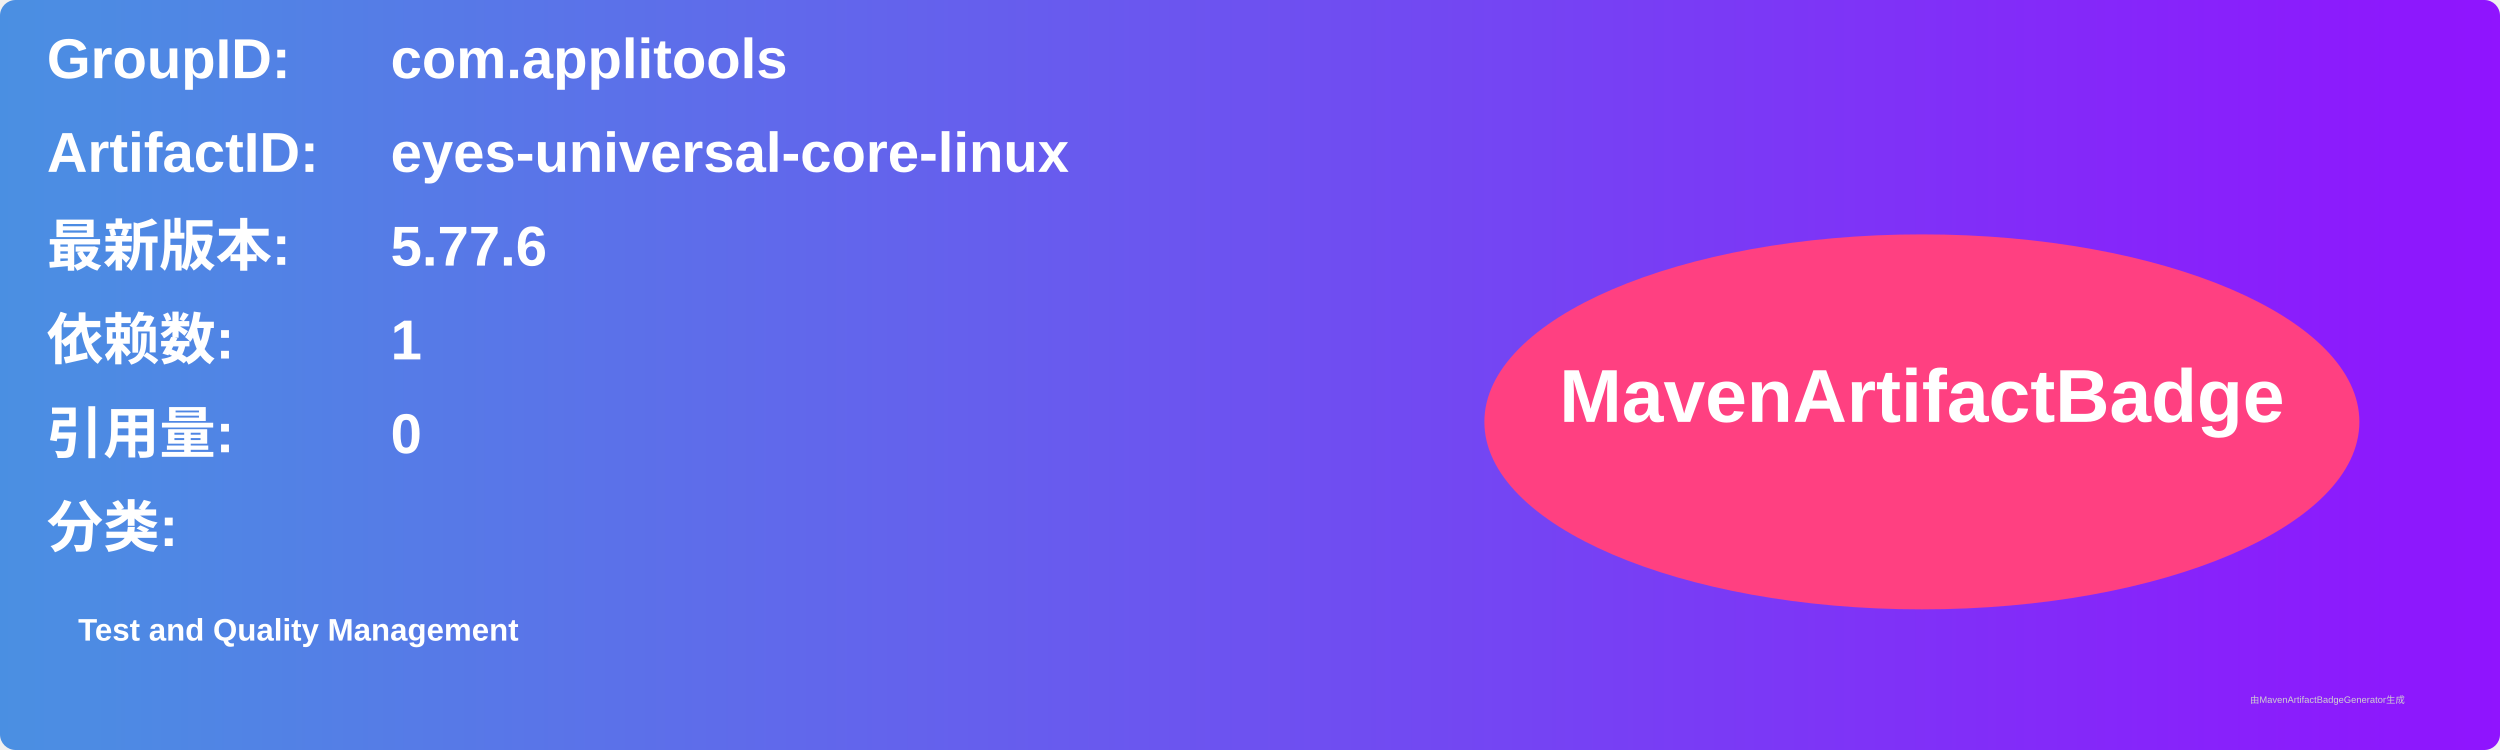
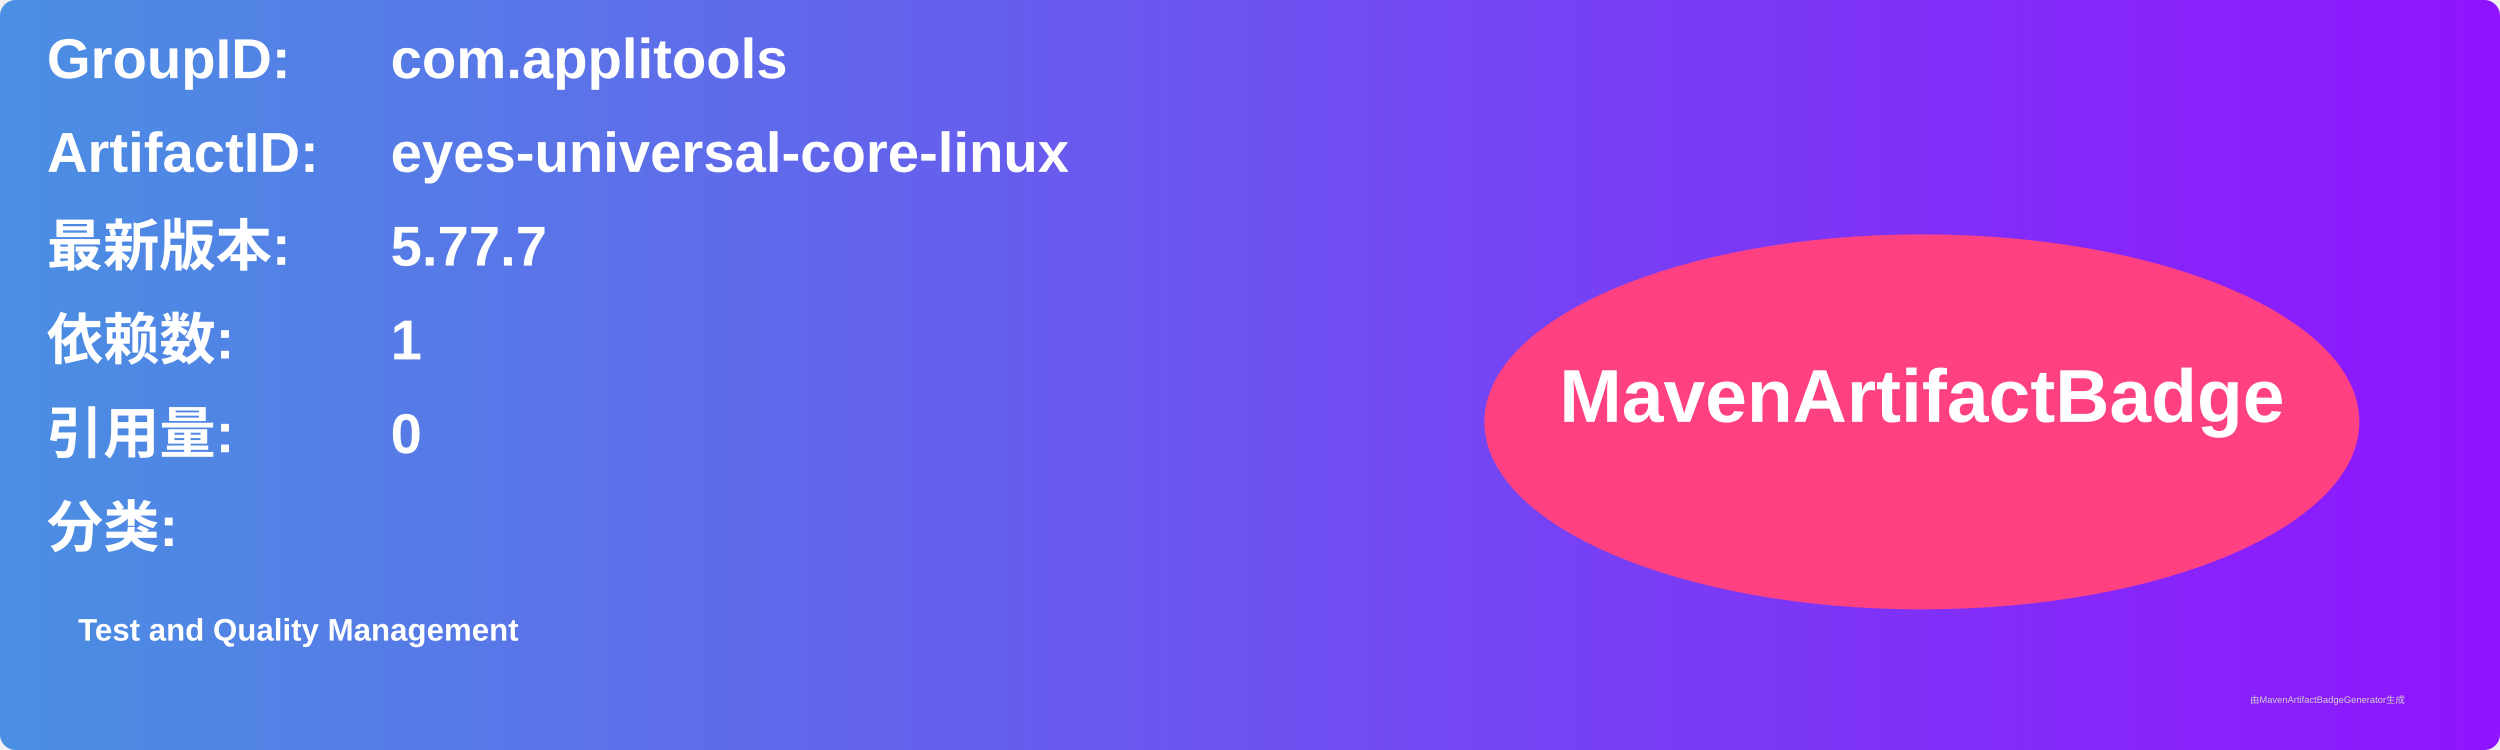
<svg xmlns="http://www.w3.org/2000/svg" width="800" height="240" viewBox="0 0 800 240">
  <linearGradient id="grad" x1="0%" y1="0%" x2="100%" y2="0%">
    <stop offset="0%" stop-color="#4a90e2" />
    <stop offset="100%" stop-color="#9013fe" />
  </linearGradient>
  <rect width="100%" height="100%" rx="5" ry="5" fill="url(#grad)" />
  <g transform="translate(15, 15)">
    <text x="0" y="10" font-family="Arial" font-size="18" fill="white" font-weight="bold" width="260">GroupID:</text>
    <text x="110" y="10" font-family="Arial" font-size="18" fill="white" font-weight="bold" width="460">com.applitools</text>
    <text x="0" y="40" font-family="Arial" font-size="18" fill="white" font-weight="bold" width="260">ArtifactID:</text>
    <text x="110" y="40" font-family="Arial" font-size="18" fill="white" font-weight="bold" width="460">eyes-universal-core-linux</text>
    <text x="0" y="70" font-family="Arial" font-size="18" fill="white" font-weight="bold">最新版本:</text>
    <text x="110" y="70" font-family="Arial" font-size="18" fill="white" font-weight="bold">
-       <tspan font-weight="bold">5.77.6</tspan>
+       <tspan font-weight="bold">5.77.7</tspan>
    </text>
    <text x="0" y="100" font-family="Arial" font-size="18" fill="white" font-weight="bold">依赖数: </text>
    <text x="110" y="100" font-family="Arial" font-size="18" fill="white">
      <tspan font-weight="bold">1</tspan>
    </text>
    <text x="0" y="130" font-family="Arial" font-size="18" fill="white" font-weight="bold">引用量: </text>
    <text x="110" y="130" font-family="Arial" font-size="18" fill="white">
      <tspan font-weight="bold">0</tspan>
    </text>
    <text x="0" y="160" font-family="Arial" font-size="18" fill="white" font-weight="bold">分类:</text>
    <text x="10" y="190" font-family="Arial" font-size="10" fill="white">
      <tspan font-weight="bold">Test and Quality Management</tspan>
    </text>
    <ellipse cx="600" cy="120" rx="140" ry="60" fill="#ff4081" />
    <text x="600" y="120" text-anchor="middle" font-family="Arial" font-size="24" fill="white" font-weight="bold">MavenArtifactBadge</text>
  </g>
  <text x="720" y="225" font-family="Arial" font-size="3" fill="#d0d0d0">由MavenArtifactBadgeGenerator生成</text>
</svg>
